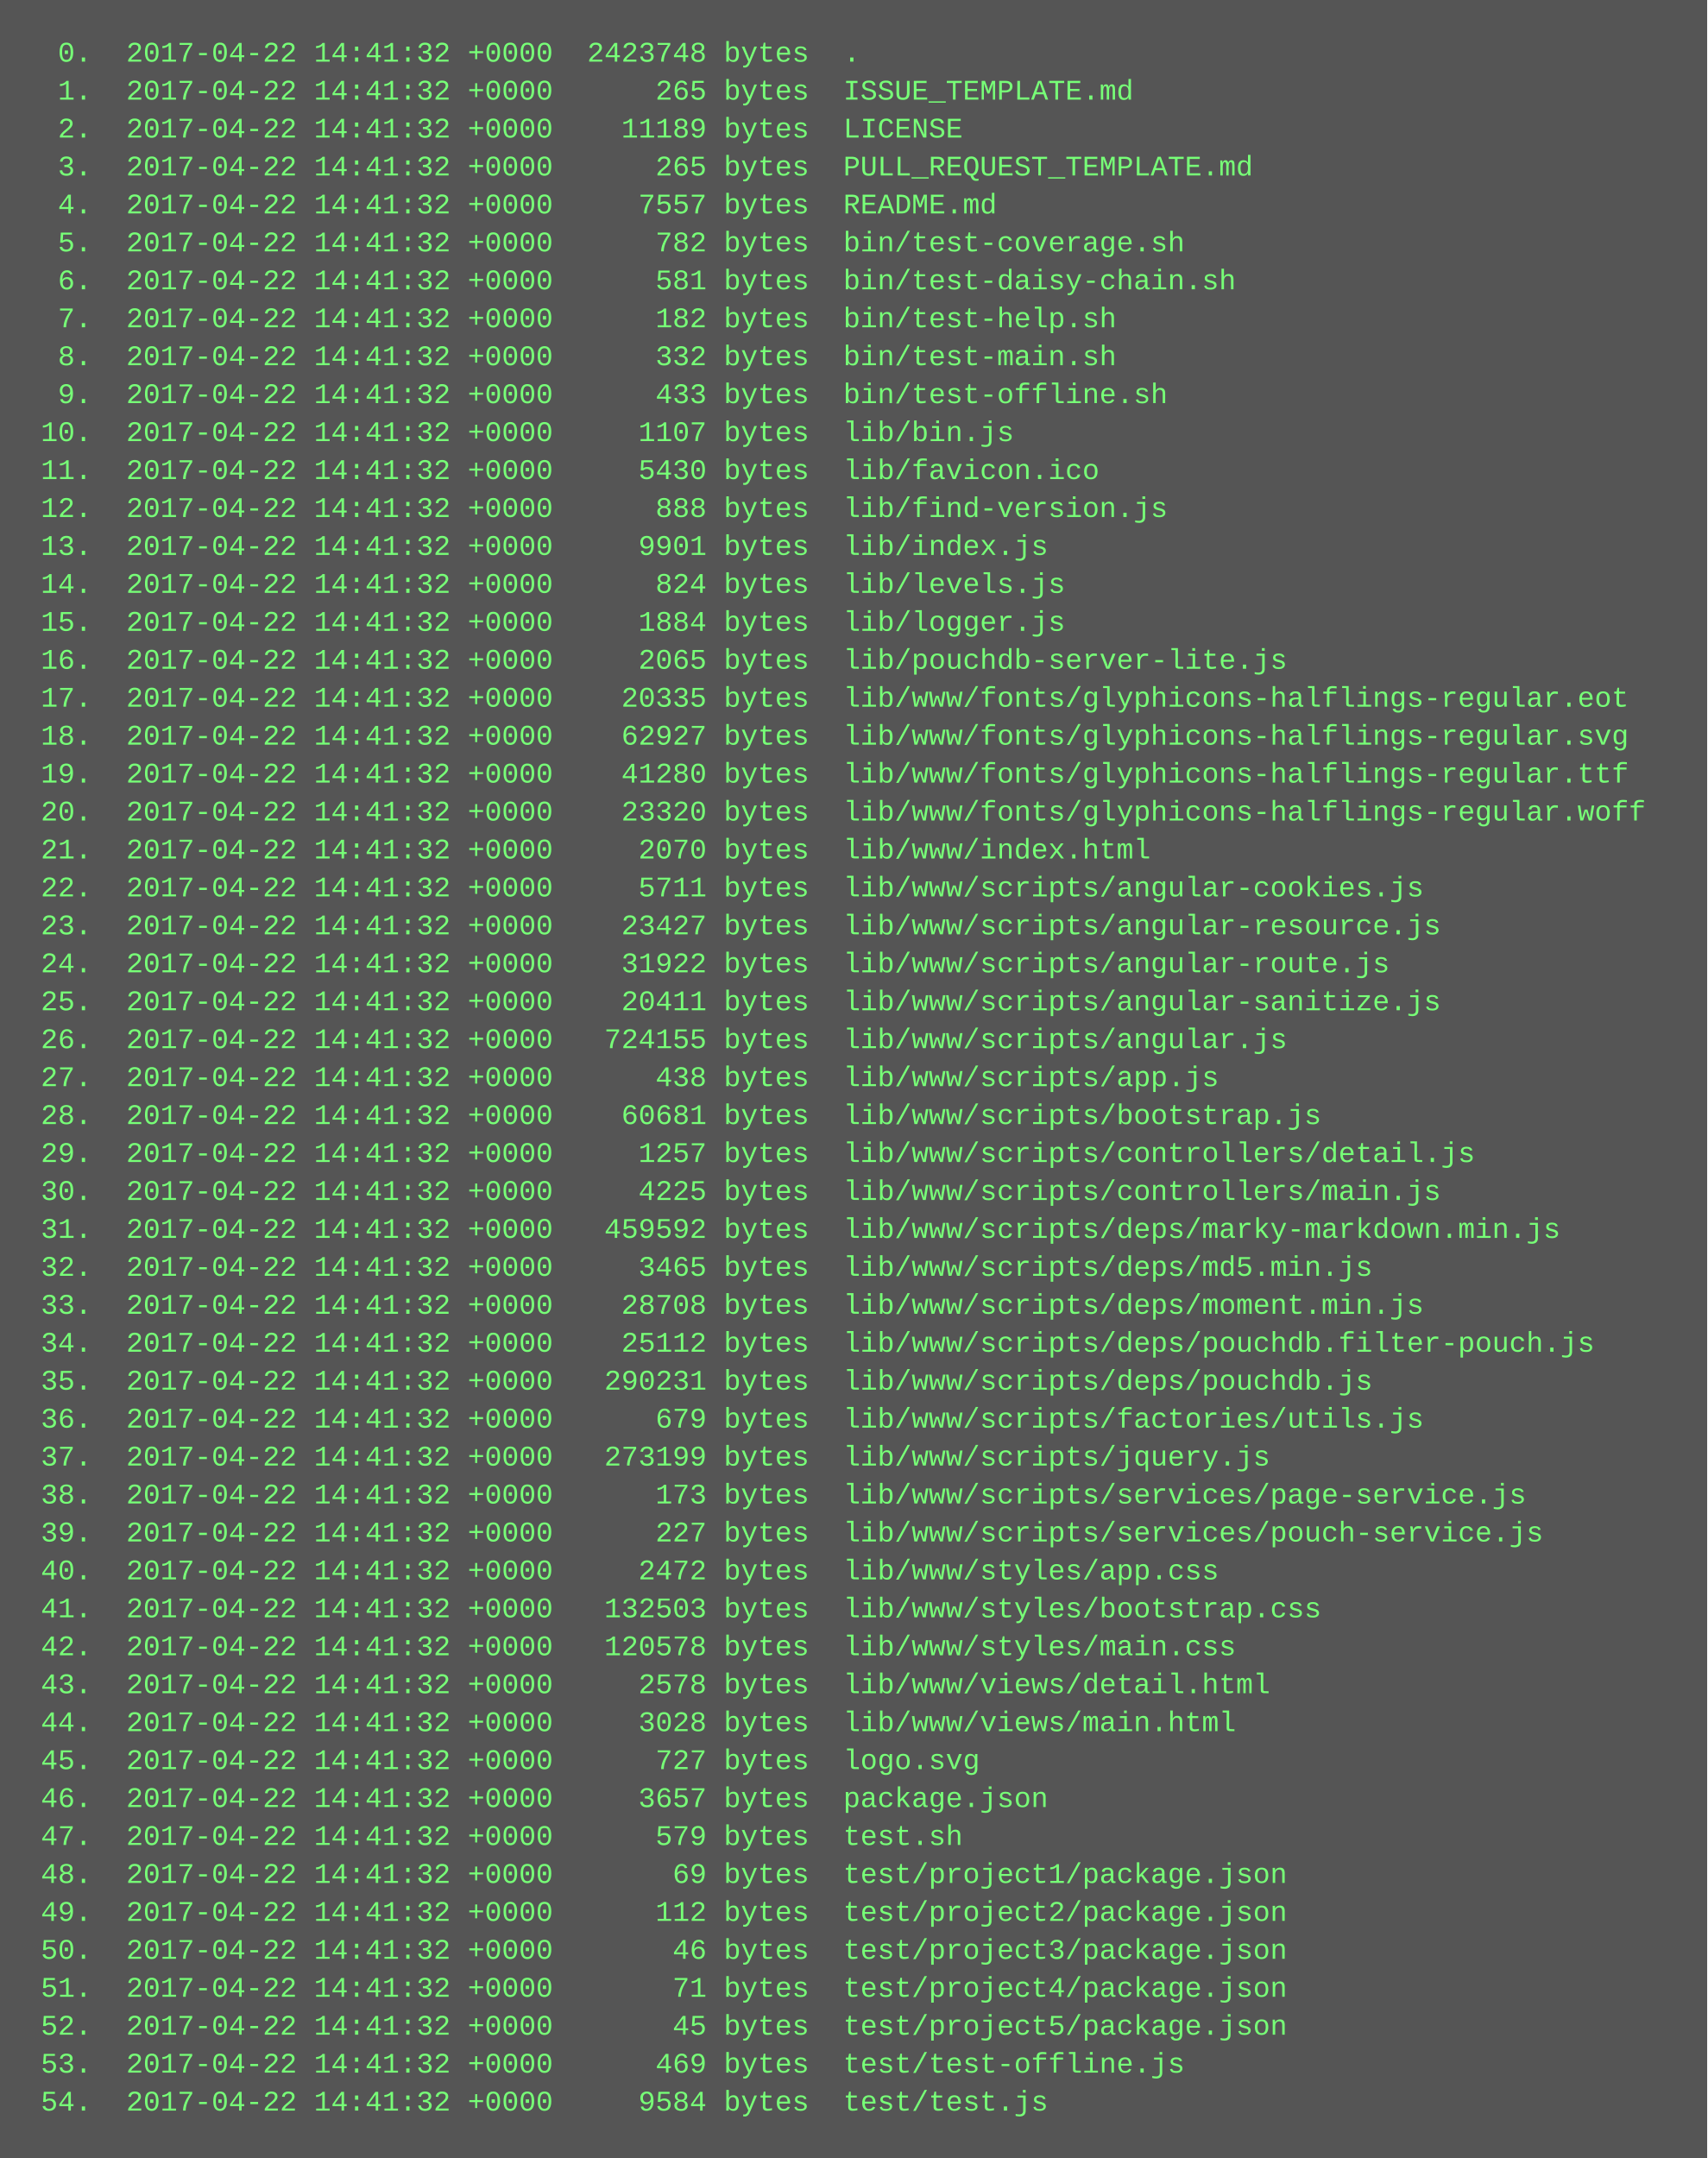
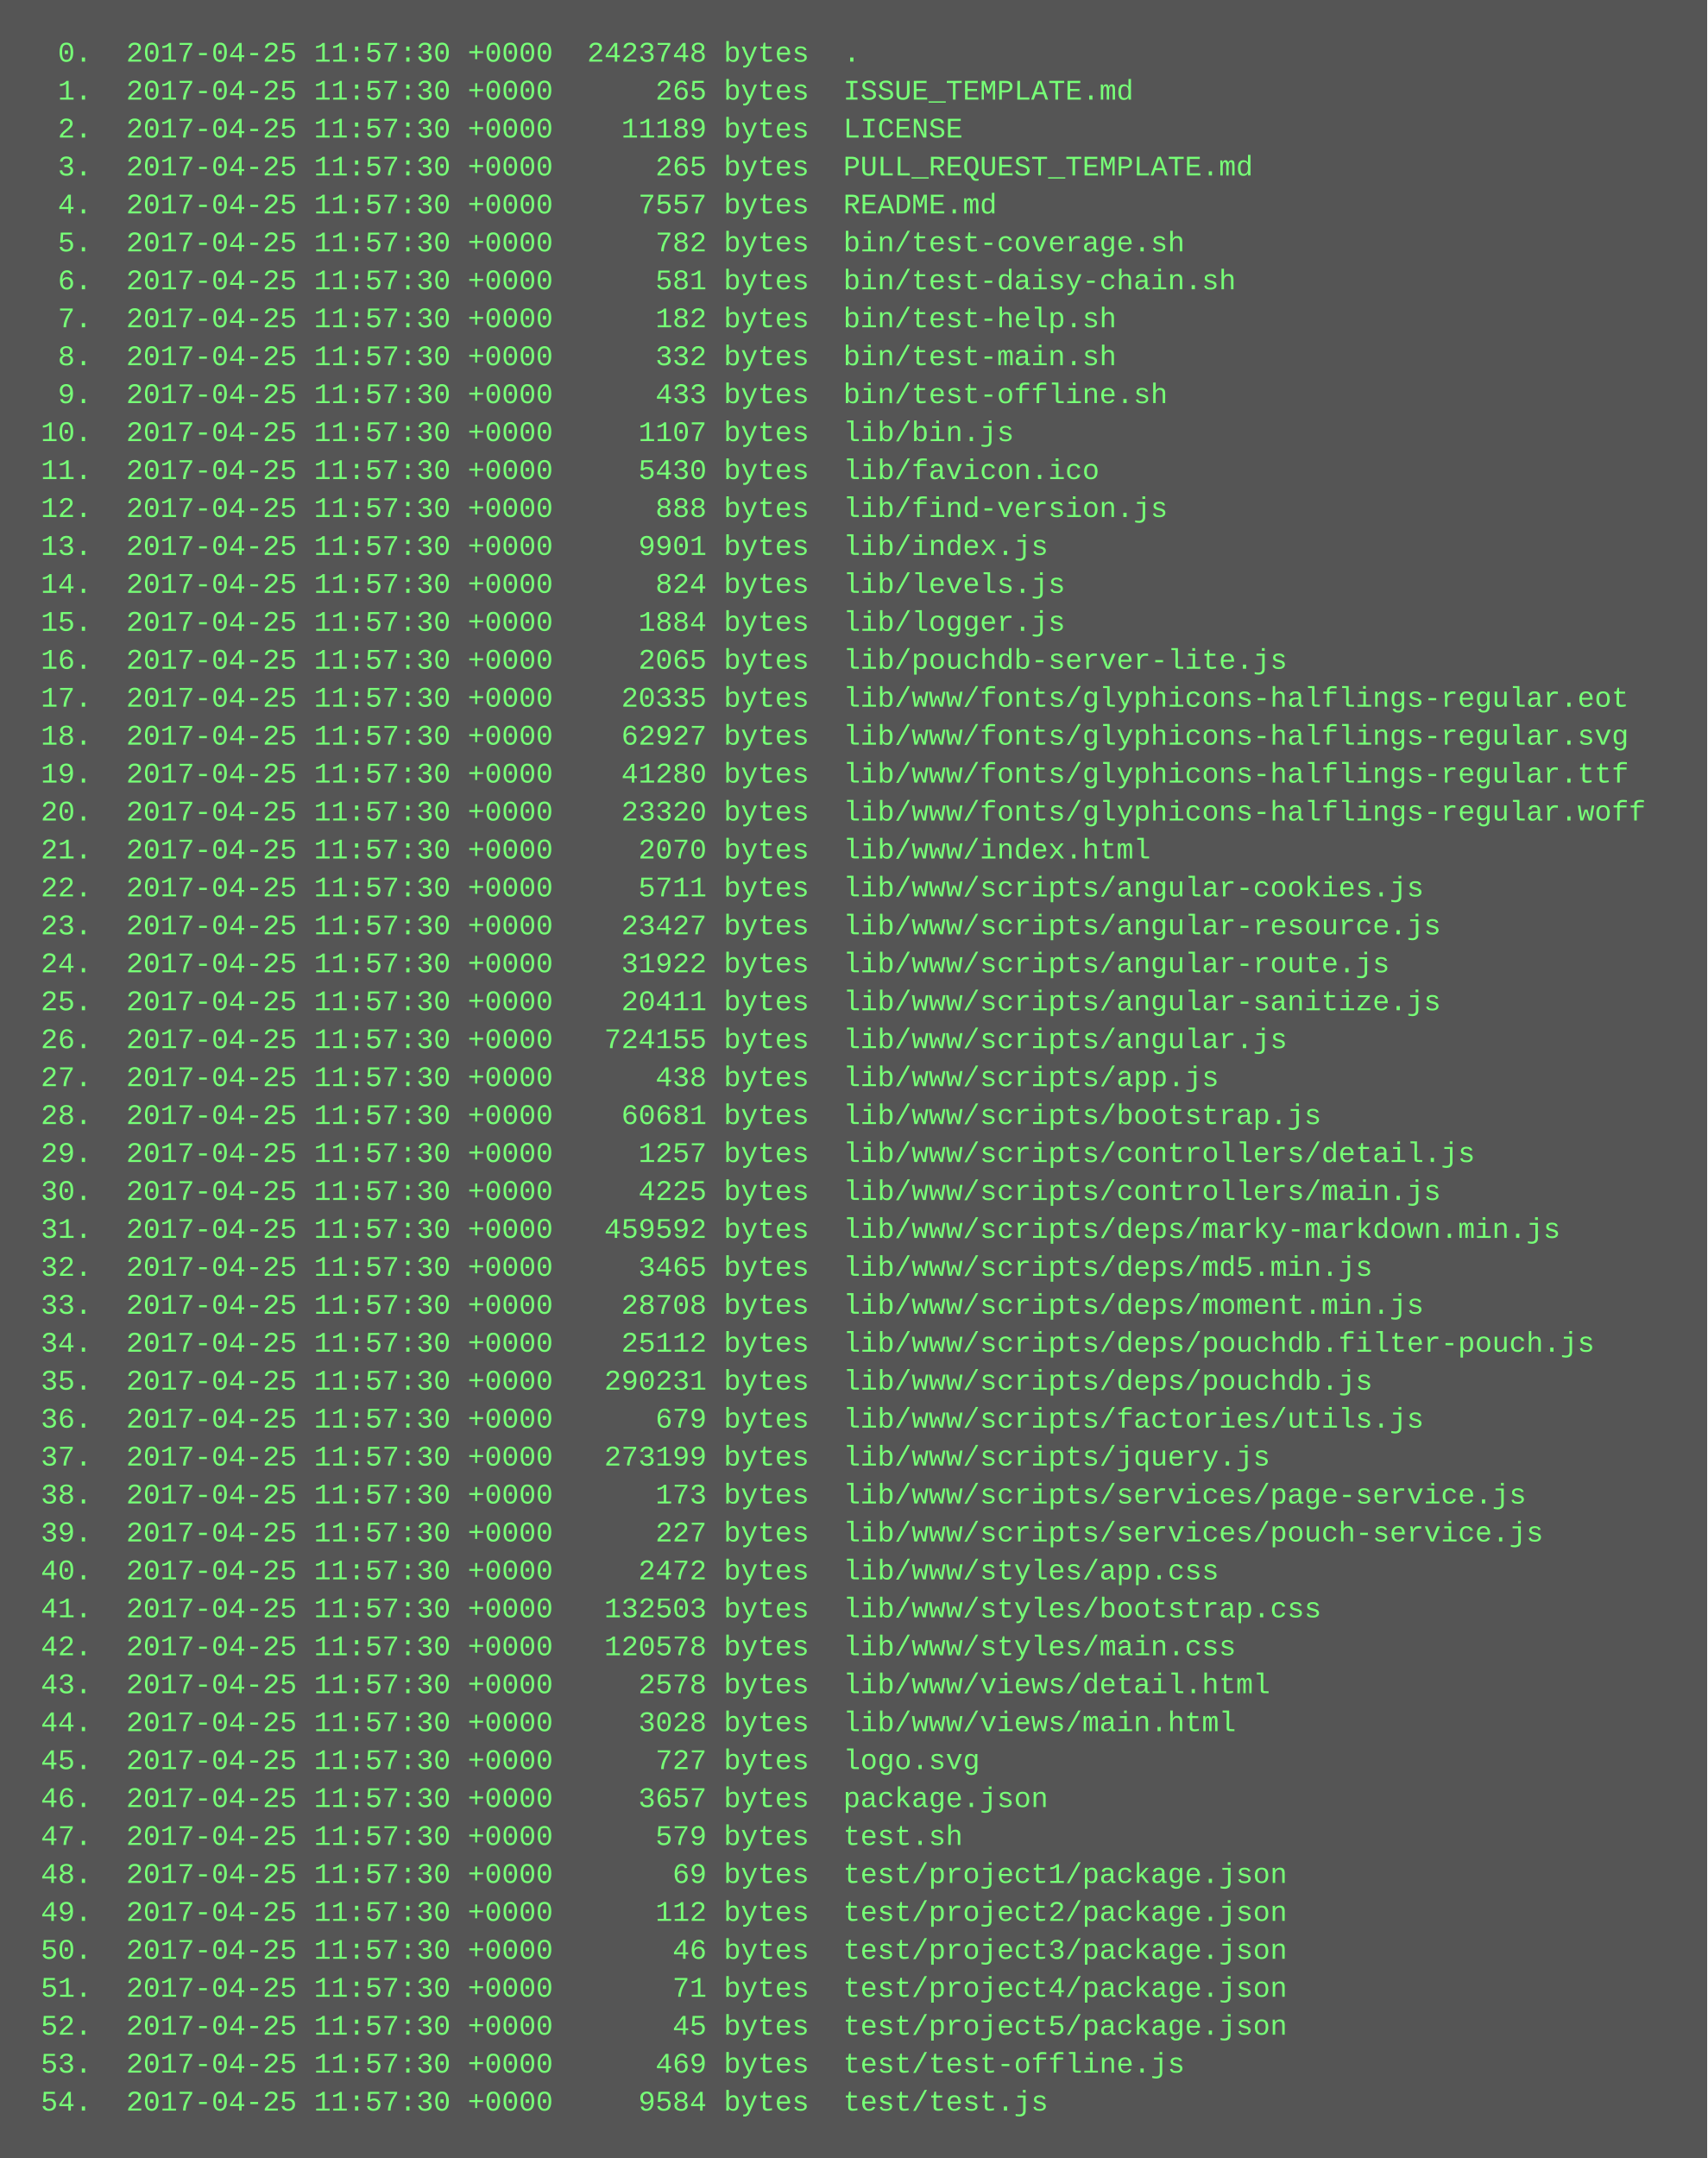
<svg xmlns="http://www.w3.org/2000/svg" height="910" width="720">
  <rect height="910" fill="#555" width="720" />
  <text fill="#7f7" font-family="Courier New" font-size="12" xml:space="preserve">
-     <tspan x="10" y="26">  0.  2017-04-22 14:41:32 +0000  2423748 bytes  .</tspan>
-     <tspan x="10" y="42">  1.  2017-04-22 14:41:32 +0000      265 bytes  ISSUE_TEMPLATE.md</tspan>
-     <tspan x="10" y="58">  2.  2017-04-22 14:41:32 +0000    11189 bytes  LICENSE</tspan>
-     <tspan x="10" y="74">  3.  2017-04-22 14:41:32 +0000      265 bytes  PULL_REQUEST_TEMPLATE.md</tspan>
-     <tspan x="10" y="90">  4.  2017-04-22 14:41:32 +0000     7557 bytes  README.md</tspan>
-     <tspan x="10" y="106">  5.  2017-04-22 14:41:32 +0000      782 bytes  bin/test-coverage.sh</tspan>
-     <tspan x="10" y="122">  6.  2017-04-22 14:41:32 +0000      581 bytes  bin/test-daisy-chain.sh</tspan>
-     <tspan x="10" y="138">  7.  2017-04-22 14:41:32 +0000      182 bytes  bin/test-help.sh</tspan>
-     <tspan x="10" y="154">  8.  2017-04-22 14:41:32 +0000      332 bytes  bin/test-main.sh</tspan>
-     <tspan x="10" y="170">  9.  2017-04-22 14:41:32 +0000      433 bytes  bin/test-offline.sh</tspan>
-     <tspan x="10" y="186"> 10.  2017-04-22 14:41:32 +0000     1107 bytes  lib/bin.js</tspan>
-     <tspan x="10" y="202"> 11.  2017-04-22 14:41:32 +0000     5430 bytes  lib/favicon.ico</tspan>
-     <tspan x="10" y="218"> 12.  2017-04-22 14:41:32 +0000      888 bytes  lib/find-version.js</tspan>
-     <tspan x="10" y="234"> 13.  2017-04-22 14:41:32 +0000     9901 bytes  lib/index.js</tspan>
-     <tspan x="10" y="250"> 14.  2017-04-22 14:41:32 +0000      824 bytes  lib/levels.js</tspan>
-     <tspan x="10" y="266"> 15.  2017-04-22 14:41:32 +0000     1884 bytes  lib/logger.js</tspan>
-     <tspan x="10" y="282"> 16.  2017-04-22 14:41:32 +0000     2065 bytes  lib/pouchdb-server-lite.js</tspan>
-     <tspan x="10" y="298"> 17.  2017-04-22 14:41:32 +0000    20335 bytes  lib/www/fonts/glyphicons-halflings-regular.eot</tspan>
-     <tspan x="10" y="314"> 18.  2017-04-22 14:41:32 +0000    62927 bytes  lib/www/fonts/glyphicons-halflings-regular.svg</tspan>
-     <tspan x="10" y="330"> 19.  2017-04-22 14:41:32 +0000    41280 bytes  lib/www/fonts/glyphicons-halflings-regular.ttf</tspan>
-     <tspan x="10" y="346"> 20.  2017-04-22 14:41:32 +0000    23320 bytes  lib/www/fonts/glyphicons-halflings-regular.woff</tspan>
-     <tspan x="10" y="362"> 21.  2017-04-22 14:41:32 +0000     2070 bytes  lib/www/index.html</tspan>
-     <tspan x="10" y="378"> 22.  2017-04-22 14:41:32 +0000     5711 bytes  lib/www/scripts/angular-cookies.js</tspan>
-     <tspan x="10" y="394"> 23.  2017-04-22 14:41:32 +0000    23427 bytes  lib/www/scripts/angular-resource.js</tspan>
-     <tspan x="10" y="410"> 24.  2017-04-22 14:41:32 +0000    31922 bytes  lib/www/scripts/angular-route.js</tspan>
-     <tspan x="10" y="426"> 25.  2017-04-22 14:41:32 +0000    20411 bytes  lib/www/scripts/angular-sanitize.js</tspan>
-     <tspan x="10" y="442"> 26.  2017-04-22 14:41:32 +0000   724155 bytes  lib/www/scripts/angular.js</tspan>
-     <tspan x="10" y="458"> 27.  2017-04-22 14:41:32 +0000      438 bytes  lib/www/scripts/app.js</tspan>
-     <tspan x="10" y="474"> 28.  2017-04-22 14:41:32 +0000    60681 bytes  lib/www/scripts/bootstrap.js</tspan>
-     <tspan x="10" y="490"> 29.  2017-04-22 14:41:32 +0000     1257 bytes  lib/www/scripts/controllers/detail.js</tspan>
-     <tspan x="10" y="506"> 30.  2017-04-22 14:41:32 +0000     4225 bytes  lib/www/scripts/controllers/main.js</tspan>
-     <tspan x="10" y="522"> 31.  2017-04-22 14:41:32 +0000   459592 bytes  lib/www/scripts/deps/marky-markdown.min.js</tspan>
-     <tspan x="10" y="538"> 32.  2017-04-22 14:41:32 +0000     3465 bytes  lib/www/scripts/deps/md5.min.js</tspan>
-     <tspan x="10" y="554"> 33.  2017-04-22 14:41:32 +0000    28708 bytes  lib/www/scripts/deps/moment.min.js</tspan>
-     <tspan x="10" y="570"> 34.  2017-04-22 14:41:32 +0000    25112 bytes  lib/www/scripts/deps/pouchdb.filter-pouch.js</tspan>
-     <tspan x="10" y="586"> 35.  2017-04-22 14:41:32 +0000   290231 bytes  lib/www/scripts/deps/pouchdb.js</tspan>
-     <tspan x="10" y="602"> 36.  2017-04-22 14:41:32 +0000      679 bytes  lib/www/scripts/factories/utils.js</tspan>
-     <tspan x="10" y="618"> 37.  2017-04-22 14:41:32 +0000   273199 bytes  lib/www/scripts/jquery.js</tspan>
-     <tspan x="10" y="634"> 38.  2017-04-22 14:41:32 +0000      173 bytes  lib/www/scripts/services/page-service.js</tspan>
-     <tspan x="10" y="650"> 39.  2017-04-22 14:41:32 +0000      227 bytes  lib/www/scripts/services/pouch-service.js</tspan>
-     <tspan x="10" y="666"> 40.  2017-04-22 14:41:32 +0000     2472 bytes  lib/www/styles/app.css</tspan>
-     <tspan x="10" y="682"> 41.  2017-04-22 14:41:32 +0000   132503 bytes  lib/www/styles/bootstrap.css</tspan>
-     <tspan x="10" y="698"> 42.  2017-04-22 14:41:32 +0000   120578 bytes  lib/www/styles/main.css</tspan>
-     <tspan x="10" y="714"> 43.  2017-04-22 14:41:32 +0000     2578 bytes  lib/www/views/detail.html</tspan>
-     <tspan x="10" y="730"> 44.  2017-04-22 14:41:32 +0000     3028 bytes  lib/www/views/main.html</tspan>
-     <tspan x="10" y="746"> 45.  2017-04-22 14:41:32 +0000      727 bytes  logo.svg</tspan>
-     <tspan x="10" y="762"> 46.  2017-04-22 14:41:32 +0000     3657 bytes  package.json</tspan>
-     <tspan x="10" y="778"> 47.  2017-04-22 14:41:32 +0000      579 bytes  test.sh</tspan>
-     <tspan x="10" y="794"> 48.  2017-04-22 14:41:32 +0000       69 bytes  test/project1/package.json</tspan>
-     <tspan x="10" y="810"> 49.  2017-04-22 14:41:32 +0000      112 bytes  test/project2/package.json</tspan>
-     <tspan x="10" y="826"> 50.  2017-04-22 14:41:32 +0000       46 bytes  test/project3/package.json</tspan>
-     <tspan x="10" y="842"> 51.  2017-04-22 14:41:32 +0000       71 bytes  test/project4/package.json</tspan>
-     <tspan x="10" y="858"> 52.  2017-04-22 14:41:32 +0000       45 bytes  test/project5/package.json</tspan>
-     <tspan x="10" y="874"> 53.  2017-04-22 14:41:32 +0000      469 bytes  test/test-offline.js</tspan>
-     <tspan x="10" y="890"> 54.  2017-04-22 14:41:32 +0000     9584 bytes  test/test.js</tspan>
+     <tspan x="10" y="26">  0.  2017-04-25 11:57:30 +0000  2423748 bytes  .</tspan>
+     <tspan x="10" y="42">  1.  2017-04-25 11:57:30 +0000      265 bytes  ISSUE_TEMPLATE.md</tspan>
+     <tspan x="10" y="58">  2.  2017-04-25 11:57:30 +0000    11189 bytes  LICENSE</tspan>
+     <tspan x="10" y="74">  3.  2017-04-25 11:57:30 +0000      265 bytes  PULL_REQUEST_TEMPLATE.md</tspan>
+     <tspan x="10" y="90">  4.  2017-04-25 11:57:30 +0000     7557 bytes  README.md</tspan>
+     <tspan x="10" y="106">  5.  2017-04-25 11:57:30 +0000      782 bytes  bin/test-coverage.sh</tspan>
+     <tspan x="10" y="122">  6.  2017-04-25 11:57:30 +0000      581 bytes  bin/test-daisy-chain.sh</tspan>
+     <tspan x="10" y="138">  7.  2017-04-25 11:57:30 +0000      182 bytes  bin/test-help.sh</tspan>
+     <tspan x="10" y="154">  8.  2017-04-25 11:57:30 +0000      332 bytes  bin/test-main.sh</tspan>
+     <tspan x="10" y="170">  9.  2017-04-25 11:57:30 +0000      433 bytes  bin/test-offline.sh</tspan>
+     <tspan x="10" y="186"> 10.  2017-04-25 11:57:30 +0000     1107 bytes  lib/bin.js</tspan>
+     <tspan x="10" y="202"> 11.  2017-04-25 11:57:30 +0000     5430 bytes  lib/favicon.ico</tspan>
+     <tspan x="10" y="218"> 12.  2017-04-25 11:57:30 +0000      888 bytes  lib/find-version.js</tspan>
+     <tspan x="10" y="234"> 13.  2017-04-25 11:57:30 +0000     9901 bytes  lib/index.js</tspan>
+     <tspan x="10" y="250"> 14.  2017-04-25 11:57:30 +0000      824 bytes  lib/levels.js</tspan>
+     <tspan x="10" y="266"> 15.  2017-04-25 11:57:30 +0000     1884 bytes  lib/logger.js</tspan>
+     <tspan x="10" y="282"> 16.  2017-04-25 11:57:30 +0000     2065 bytes  lib/pouchdb-server-lite.js</tspan>
+     <tspan x="10" y="298"> 17.  2017-04-25 11:57:30 +0000    20335 bytes  lib/www/fonts/glyphicons-halflings-regular.eot</tspan>
+     <tspan x="10" y="314"> 18.  2017-04-25 11:57:30 +0000    62927 bytes  lib/www/fonts/glyphicons-halflings-regular.svg</tspan>
+     <tspan x="10" y="330"> 19.  2017-04-25 11:57:30 +0000    41280 bytes  lib/www/fonts/glyphicons-halflings-regular.ttf</tspan>
+     <tspan x="10" y="346"> 20.  2017-04-25 11:57:30 +0000    23320 bytes  lib/www/fonts/glyphicons-halflings-regular.woff</tspan>
+     <tspan x="10" y="362"> 21.  2017-04-25 11:57:30 +0000     2070 bytes  lib/www/index.html</tspan>
+     <tspan x="10" y="378"> 22.  2017-04-25 11:57:30 +0000     5711 bytes  lib/www/scripts/angular-cookies.js</tspan>
+     <tspan x="10" y="394"> 23.  2017-04-25 11:57:30 +0000    23427 bytes  lib/www/scripts/angular-resource.js</tspan>
+     <tspan x="10" y="410"> 24.  2017-04-25 11:57:30 +0000    31922 bytes  lib/www/scripts/angular-route.js</tspan>
+     <tspan x="10" y="426"> 25.  2017-04-25 11:57:30 +0000    20411 bytes  lib/www/scripts/angular-sanitize.js</tspan>
+     <tspan x="10" y="442"> 26.  2017-04-25 11:57:30 +0000   724155 bytes  lib/www/scripts/angular.js</tspan>
+     <tspan x="10" y="458"> 27.  2017-04-25 11:57:30 +0000      438 bytes  lib/www/scripts/app.js</tspan>
+     <tspan x="10" y="474"> 28.  2017-04-25 11:57:30 +0000    60681 bytes  lib/www/scripts/bootstrap.js</tspan>
+     <tspan x="10" y="490"> 29.  2017-04-25 11:57:30 +0000     1257 bytes  lib/www/scripts/controllers/detail.js</tspan>
+     <tspan x="10" y="506"> 30.  2017-04-25 11:57:30 +0000     4225 bytes  lib/www/scripts/controllers/main.js</tspan>
+     <tspan x="10" y="522"> 31.  2017-04-25 11:57:30 +0000   459592 bytes  lib/www/scripts/deps/marky-markdown.min.js</tspan>
+     <tspan x="10" y="538"> 32.  2017-04-25 11:57:30 +0000     3465 bytes  lib/www/scripts/deps/md5.min.js</tspan>
+     <tspan x="10" y="554"> 33.  2017-04-25 11:57:30 +0000    28708 bytes  lib/www/scripts/deps/moment.min.js</tspan>
+     <tspan x="10" y="570"> 34.  2017-04-25 11:57:30 +0000    25112 bytes  lib/www/scripts/deps/pouchdb.filter-pouch.js</tspan>
+     <tspan x="10" y="586"> 35.  2017-04-25 11:57:30 +0000   290231 bytes  lib/www/scripts/deps/pouchdb.js</tspan>
+     <tspan x="10" y="602"> 36.  2017-04-25 11:57:30 +0000      679 bytes  lib/www/scripts/factories/utils.js</tspan>
+     <tspan x="10" y="618"> 37.  2017-04-25 11:57:30 +0000   273199 bytes  lib/www/scripts/jquery.js</tspan>
+     <tspan x="10" y="634"> 38.  2017-04-25 11:57:30 +0000      173 bytes  lib/www/scripts/services/page-service.js</tspan>
+     <tspan x="10" y="650"> 39.  2017-04-25 11:57:30 +0000      227 bytes  lib/www/scripts/services/pouch-service.js</tspan>
+     <tspan x="10" y="666"> 40.  2017-04-25 11:57:30 +0000     2472 bytes  lib/www/styles/app.css</tspan>
+     <tspan x="10" y="682"> 41.  2017-04-25 11:57:30 +0000   132503 bytes  lib/www/styles/bootstrap.css</tspan>
+     <tspan x="10" y="698"> 42.  2017-04-25 11:57:30 +0000   120578 bytes  lib/www/styles/main.css</tspan>
+     <tspan x="10" y="714"> 43.  2017-04-25 11:57:30 +0000     2578 bytes  lib/www/views/detail.html</tspan>
+     <tspan x="10" y="730"> 44.  2017-04-25 11:57:30 +0000     3028 bytes  lib/www/views/main.html</tspan>
+     <tspan x="10" y="746"> 45.  2017-04-25 11:57:30 +0000      727 bytes  logo.svg</tspan>
+     <tspan x="10" y="762"> 46.  2017-04-25 11:57:30 +0000     3657 bytes  package.json</tspan>
+     <tspan x="10" y="778"> 47.  2017-04-25 11:57:30 +0000      579 bytes  test.sh</tspan>
+     <tspan x="10" y="794"> 48.  2017-04-25 11:57:30 +0000       69 bytes  test/project1/package.json</tspan>
+     <tspan x="10" y="810"> 49.  2017-04-25 11:57:30 +0000      112 bytes  test/project2/package.json</tspan>
+     <tspan x="10" y="826"> 50.  2017-04-25 11:57:30 +0000       46 bytes  test/project3/package.json</tspan>
+     <tspan x="10" y="842"> 51.  2017-04-25 11:57:30 +0000       71 bytes  test/project4/package.json</tspan>
+     <tspan x="10" y="858"> 52.  2017-04-25 11:57:30 +0000       45 bytes  test/project5/package.json</tspan>
+     <tspan x="10" y="874"> 53.  2017-04-25 11:57:30 +0000      469 bytes  test/test-offline.js</tspan>
+     <tspan x="10" y="890"> 54.  2017-04-25 11:57:30 +0000     9584 bytes  test/test.js</tspan>
  </text>
</svg>
